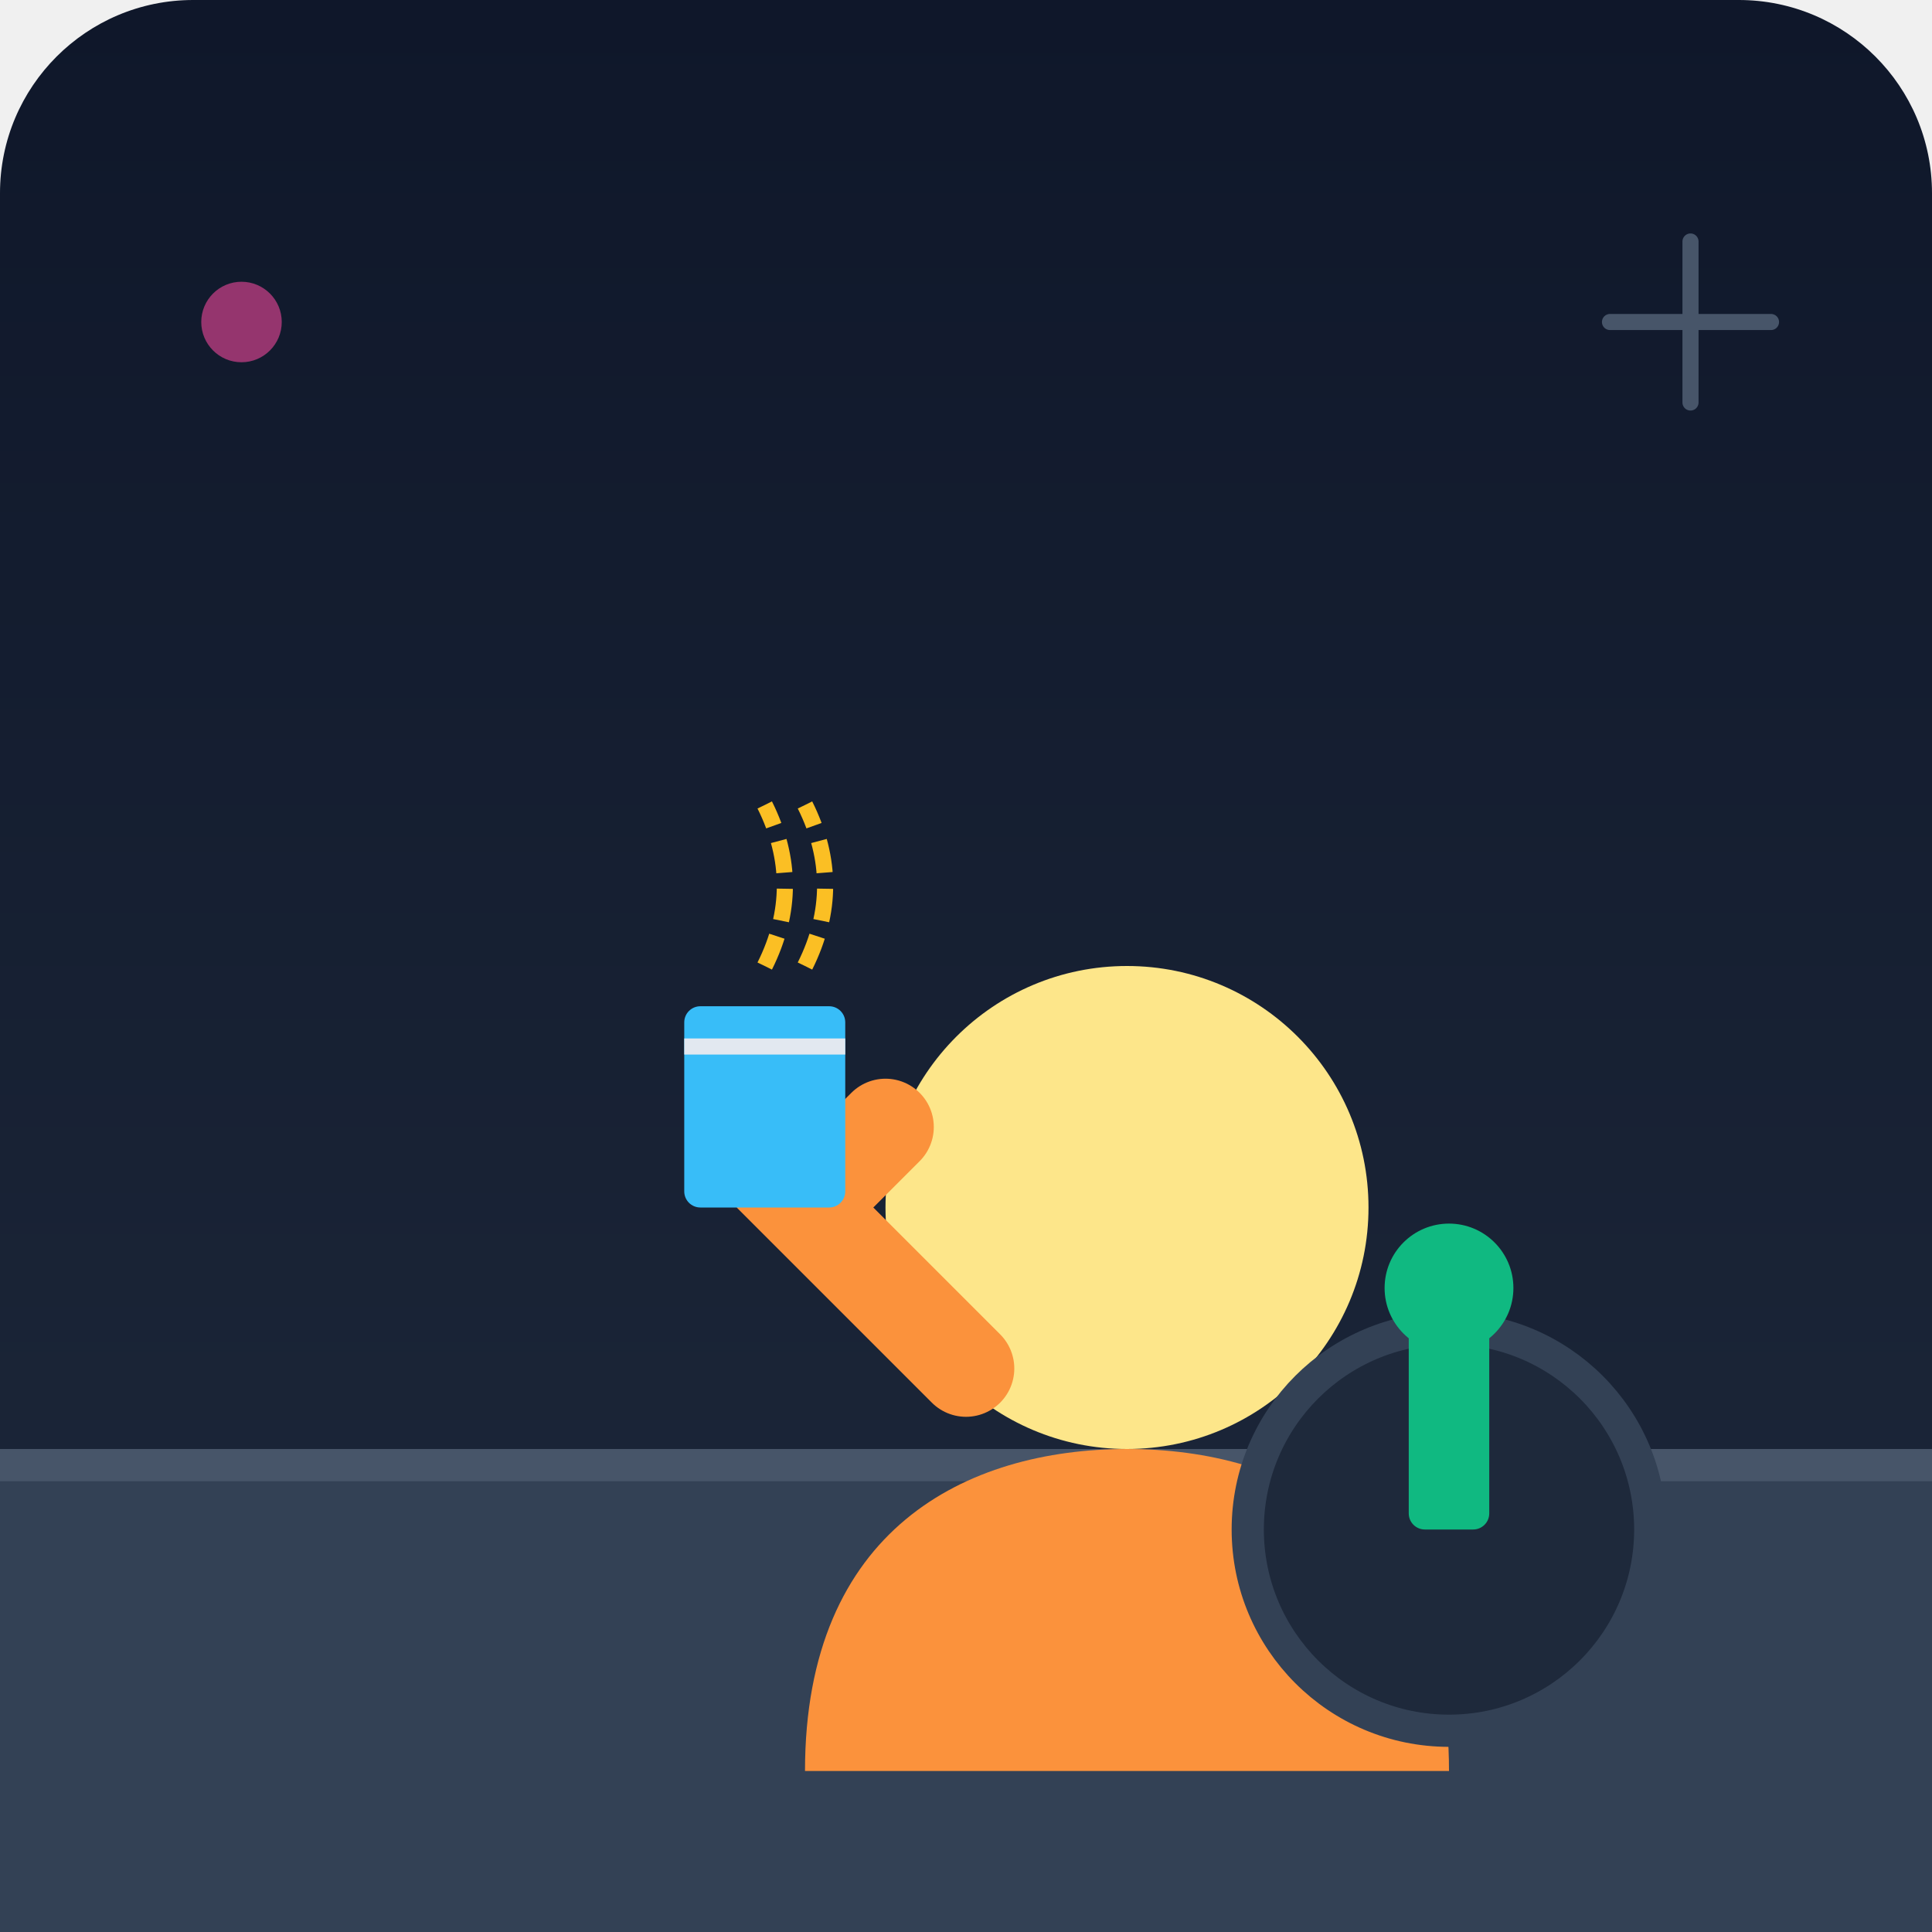
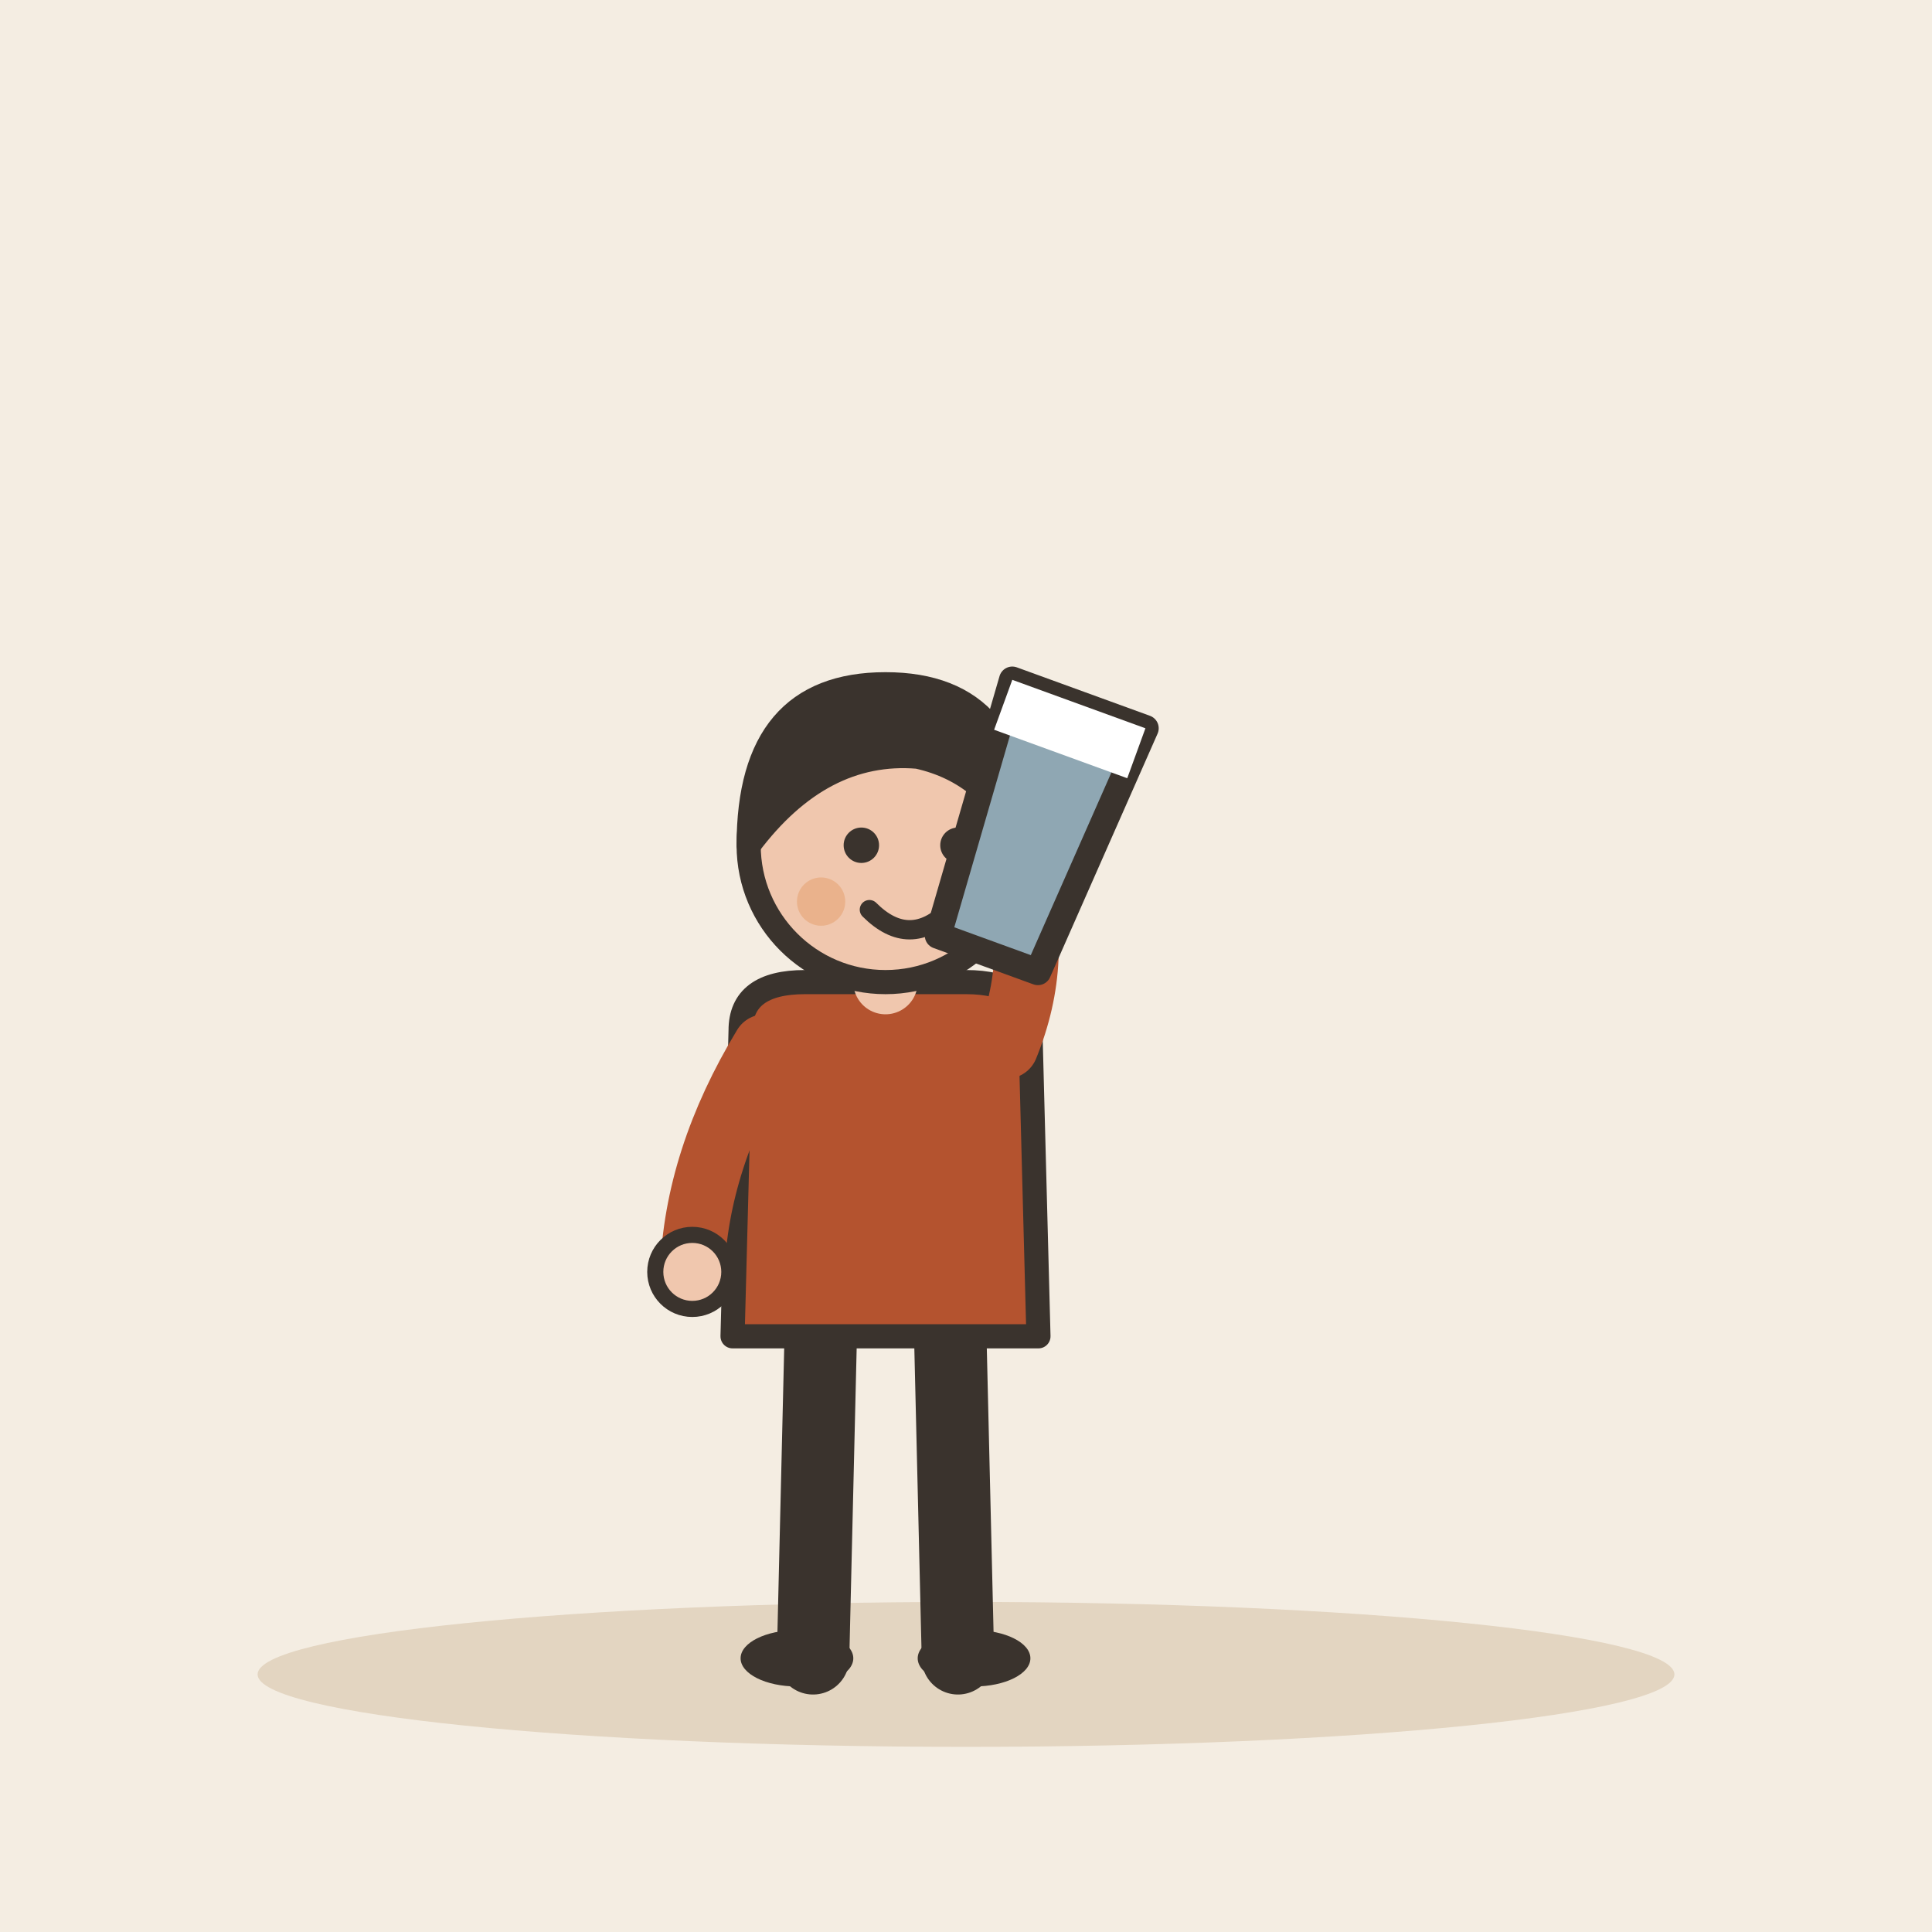
- <svg xmlns="http://www.w3.org/2000/svg" viewBox="0 0 240 240">
-   <defs>
-     <linearGradient id="bgGrad" x1="0" y1="0" x2="0" y2="240" gradientUnits="userSpaceOnUse">
-       <stop offset="0" stop-color="#0f172a" />
-       <stop offset="1" stop-color="#1e293b" />
-     </linearGradient>
-   </defs>
-   <rect width="240" height="240" rx="24" fill="url(#bgGrad)" />
-   <rect x="0" y="180" width="240" height="60" fill="#334155" />
-   <rect x="0" y="180" width="240" height="4" fill="#475569" />
-   <g transform="translate(60, 60)">
-     <path d="M40 160 C40 130, 60 120, 80 120 C100 120, 120 130, 120 160" fill="#fb923c" />
-     <circle cx="80" cy="90" r="30" fill="#fde68a" />
-     <path d="M60 110 L40 90 L50 80" stroke="#fb923c" stroke-width="12" stroke-linecap="round" fill="none" />
-     <rect x="25" y="65" width="20" height="25" rx="2" fill="#38bdf8" />
-     <path d="M25 70 L45 70" stroke="#e2e8f0" stroke-width="2" />
-     <path d="M35 60 Q40 50 35 40" stroke="#fbbf24" stroke-width="2" fill="none" stroke-dasharray="4 2" />
-     <path d="M40 60 Q45 50 40 40" stroke="#fbbf24" stroke-width="2" fill="none" stroke-dasharray="4 2" />
+ <svg xmlns="http://www.w3.org/2000/svg" viewBox="0 0 240 240" data-style="editorial">
+   <rect width="240" height="240" fill="#F4EDE2" />
+   <ellipse cx="120" cy="208" rx="88" ry="9" fill="#E3D5C1" />
+   <g transform="translate(110 206)">
+     <path d="M-8 -42L-9 0" stroke="#3A332D" stroke-width="9" stroke-linecap="round" fill="none" />
+     <path d="M8 -42L9 0" stroke="#3A332D" stroke-width="9" stroke-linecap="round" fill="none" />
+     <ellipse cx="-11" cy="0" rx="7" ry="3.5" fill="#3A332D" />
+     <ellipse cx="11" cy="0" rx="7" ry="3.5" fill="#3A332D" />
+     <path d="M-18 -78Q-18 -84 -10 -84L10 -84Q18 -84 18 -78L19 -40L-19 -40Z" fill="#B4532F" stroke="#3A332D" stroke-width="3" stroke-linecap="round" stroke-linejoin="round" />
+     <path d="M-15 -76Q-23.5 -62 -24 -48" fill="none" stroke="#B4532F" stroke-width="8" stroke-linecap="round" stroke-linejoin="round" />
+     <circle cx="-24" cy="-48" r="4.6" fill="#F0C7AE" stroke="#3A332D" stroke-linecap="round" stroke-linejoin="round" stroke-width="2" />
+     <path d="M15 -76Q19.5 -87 16 -98" fill="none" stroke="#B4532F" stroke-width="8" stroke-linecap="round" stroke-linejoin="round" />
+     <circle cx="16" cy="-98" r="4.6" fill="#F0C7AE" stroke="#3A332D" stroke-linecap="round" stroke-linejoin="round" stroke-width="2" />
+     <path d="M0 -84L0 -88" stroke="#F0C7AE" stroke-width="8" stroke-linecap="round" fill="none" />
+     <circle cx="0" cy="-101" r="17" fill="#F0C7AE" stroke="#3A332D" stroke-width="3" stroke-linecap="round" stroke-linejoin="round" />
+     <path d="M-17 -101Q-17 -121 0 -121Q17 -121 17 -101Q13 -110 4 -112Q-8 -113 -17 -101Z" fill="#3A332D" stroke="#3A332D" stroke-width="3" stroke-linecap="round" stroke-linejoin="round" />
+     <circle cx="-3" cy="-101" r="2.2" fill="#3A332D" />
+     <circle cx="9" cy="-101" r="2.2" fill="#3A332D" />
+     <path d="M-2 -93Q3 -88 8 -93" fill="none" stroke="#3A332D" stroke-width="2.4" stroke-linecap="round" stroke-linejoin="round" />
+     <circle cx="-8" cy="-94" r="3" fill="#E39A62" opacity="0.45" />
+     <circle cx="14" cy="-94" r="3" fill="#E39A62" opacity="0.45" />
+     <g transform="translate(18 -102) rotate(20) scale(1.1 1.1)">
+       <path d="M-8 -16L8 -16L6 14L-6 14Z" fill="#8FA7B3" stroke="#3A332D" stroke-width="3" stroke-linecap="round" stroke-linejoin="round" />
+       <rect x="-8" y="-16" width="16" height="6" rx="0" fill="#FFFFFF" />
+     </g>
  </g>
-   <circle cx="180" cy="190" r="25" fill="#1e293b" stroke="#334155" stroke-width="4" />
-   <rect x="175" y="160" width="10" height="30" fill="#10b981" rx="2" />
-   <circle cx="180" cy="160" r="8" fill="#10b981" />
-   <path d="M200 40 L220 40 M210 30 L210 50" stroke="#475569" stroke-width="2" stroke-linecap="round" />
-   <circle cx="30" cy="40" r="5" fill="#ec4899" opacity="0.6" />
</svg>
